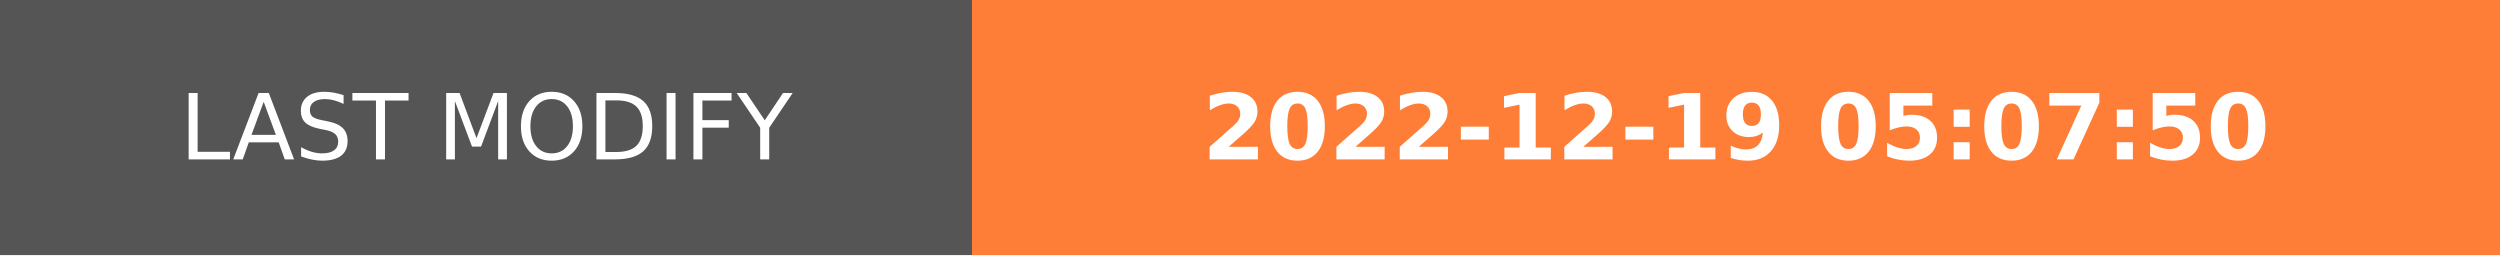
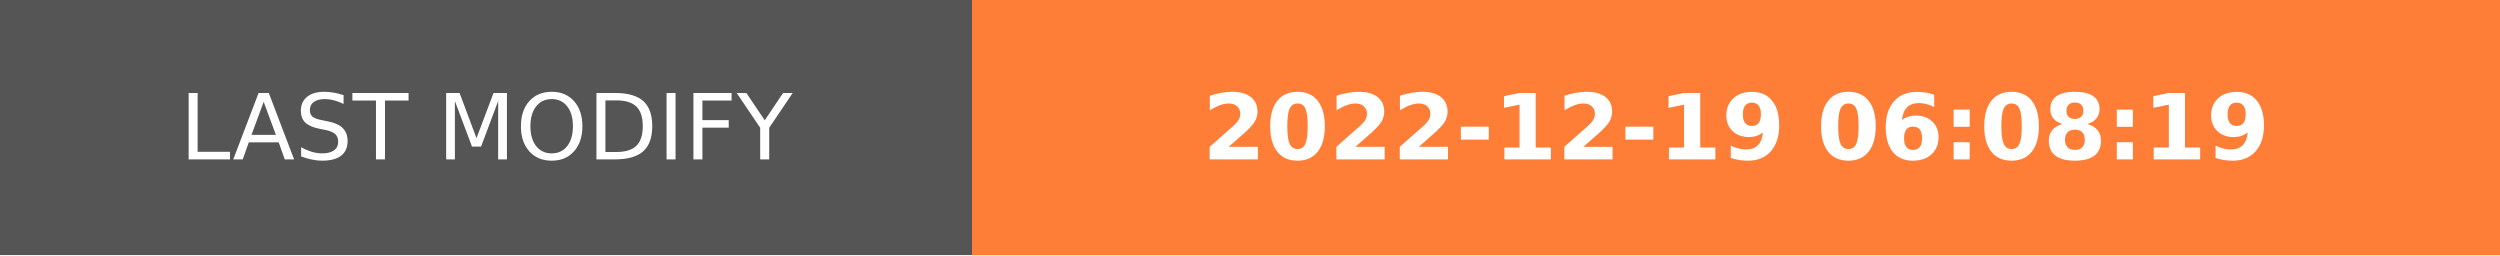
- <svg xmlns="http://www.w3.org/2000/svg" width="274.5" height="28" role="img" aria-label="LAST MODIFY: 2022-12-19 05:07:50">
+ <svg xmlns="http://www.w3.org/2000/svg" width="274.5" height="28" role="img" aria-label="LAST MODIFY: 2022-12-19 06:08:19">
  <g shape-rendering="crispEdges">
    <rect width="106.75" height="28" fill="#555" />
    <rect x="106.75" width="167.75" height="28" fill="#fe7d37" />
  </g>
  <g fill="#fff" text-anchor="middle" font-family="Verdana,Geneva,DejaVu Sans,sans-serif" text-rendering="geometricPrecision" font-size="100">
    <text transform="scale(.1)" x="533.75" y="175" textLength="827.5" fill="#fff">LAST MODIFY</text>
-     <text transform="scale(.1)" x="1906.25" y="175" textLength="1437.5" fill="#fff" font-weight="bold">2022-12-19 05:07:50</text>
+     <text transform="scale(.1)" x="1906.25" y="175" textLength="1437.5" fill="#fff" font-weight="bold">2022-12-19 06:08:19</text>
  </g>
</svg>
